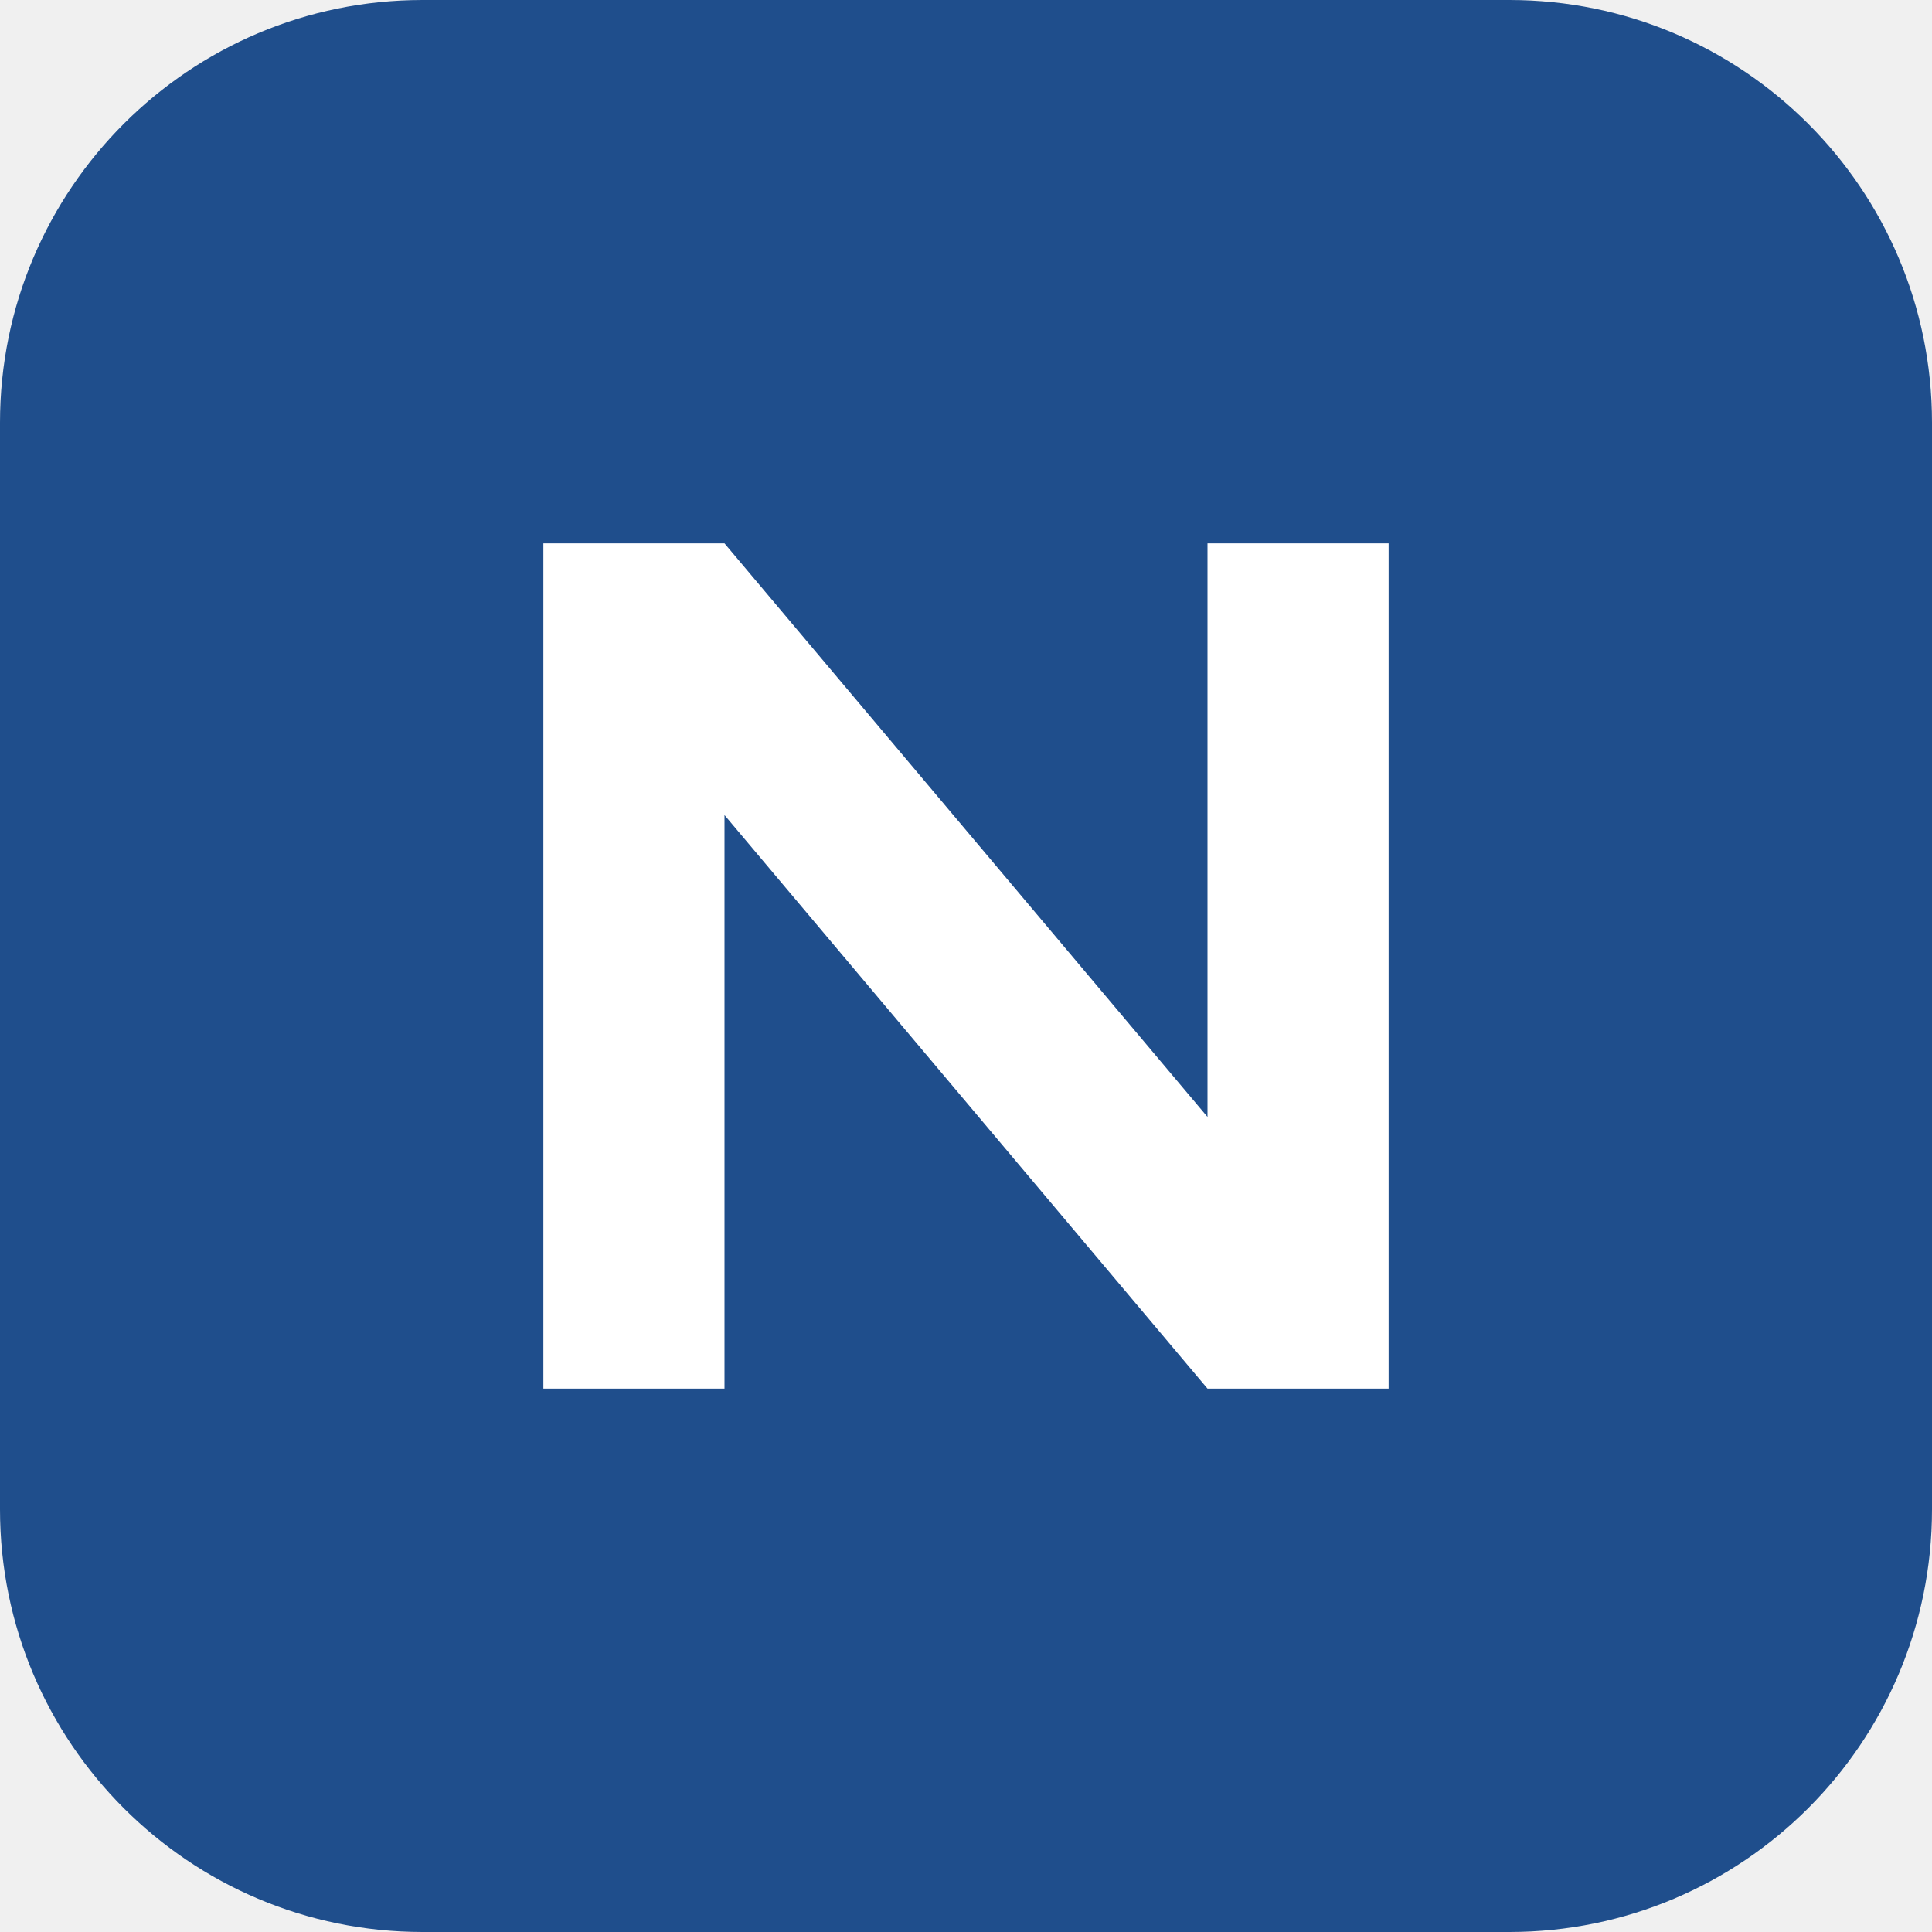
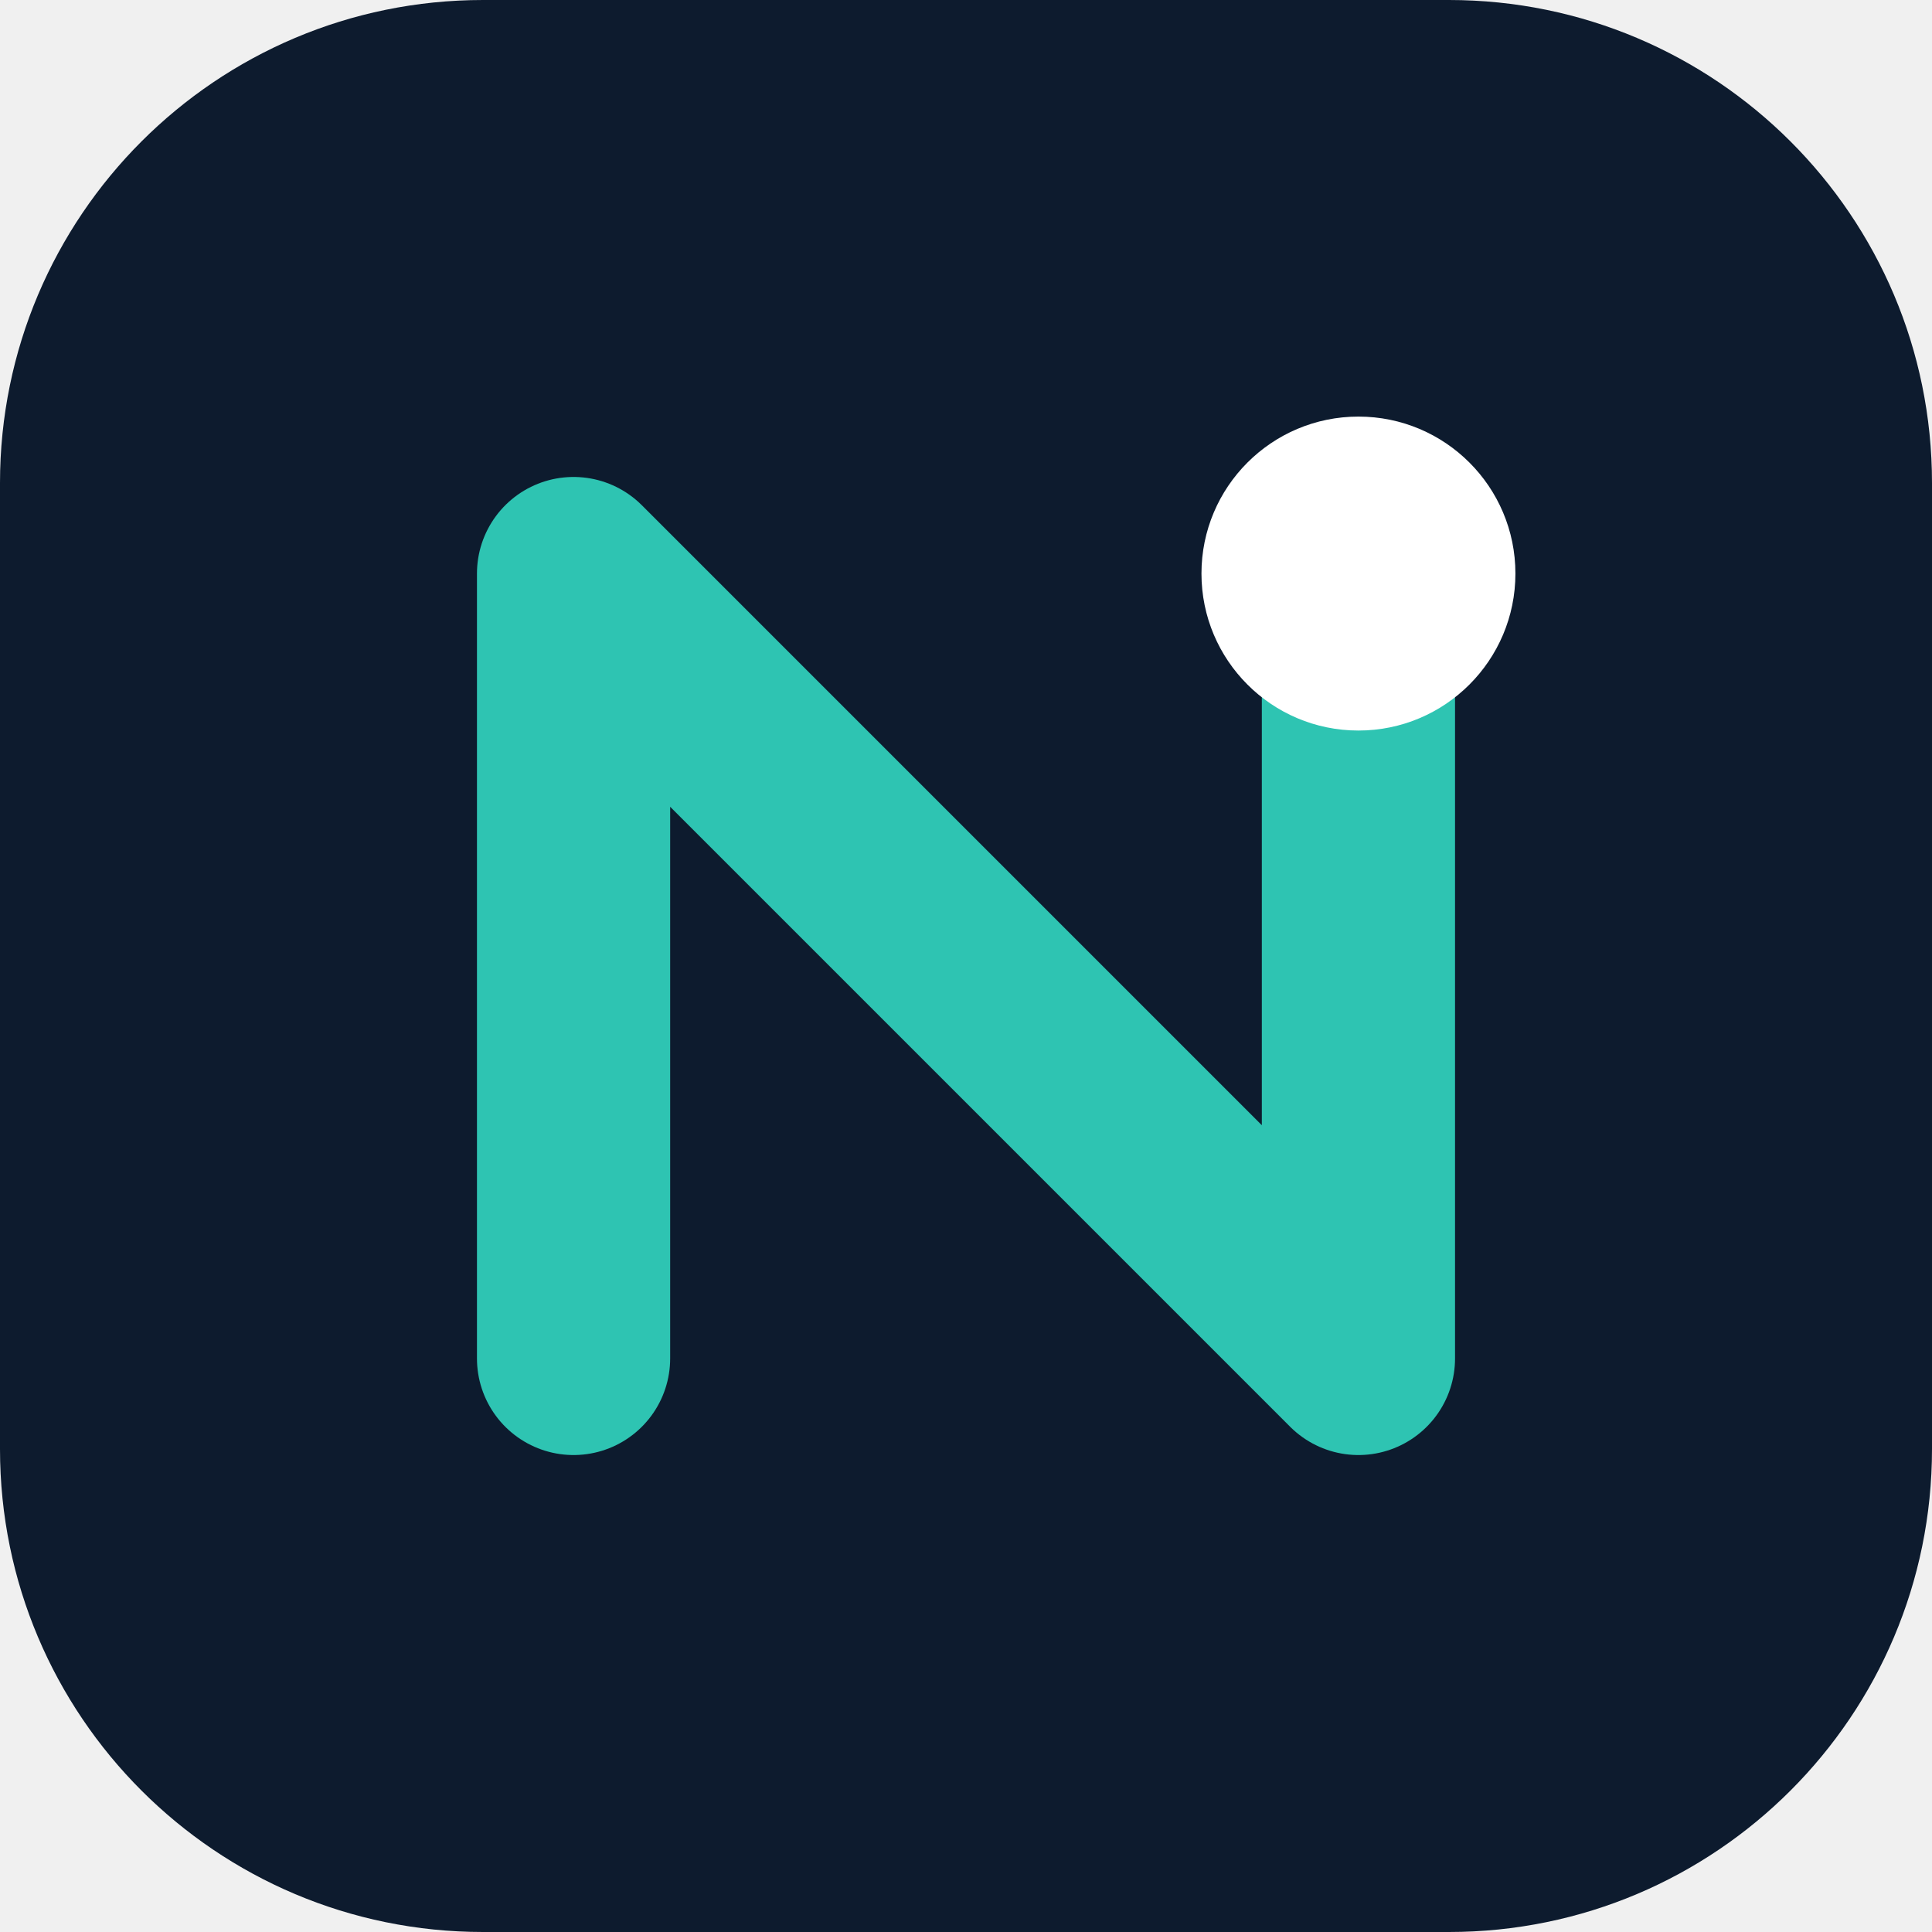
<svg xmlns="http://www.w3.org/2000/svg" viewBox="0 0 32 32">
-   <rect width="32" height="32" rx="7" fill="#1f4e8c" />
-   <path d="M9 23V9h3l8 9.5V9h3v14h-3l-8-9.5V23z" fill="#fff" />
+   <rect width="32" height="32" rx="8" fill="#0d1b2e" />
+   <path d="M9.5 22.5v-13l13 13v-13" fill="none" stroke="#2ec4b2" stroke-width="3.2" stroke-linecap="round" stroke-linejoin="round" />
+   <circle cx="22.5" cy="9.5" r="2.6" fill="#ffffff" />
</svg>
